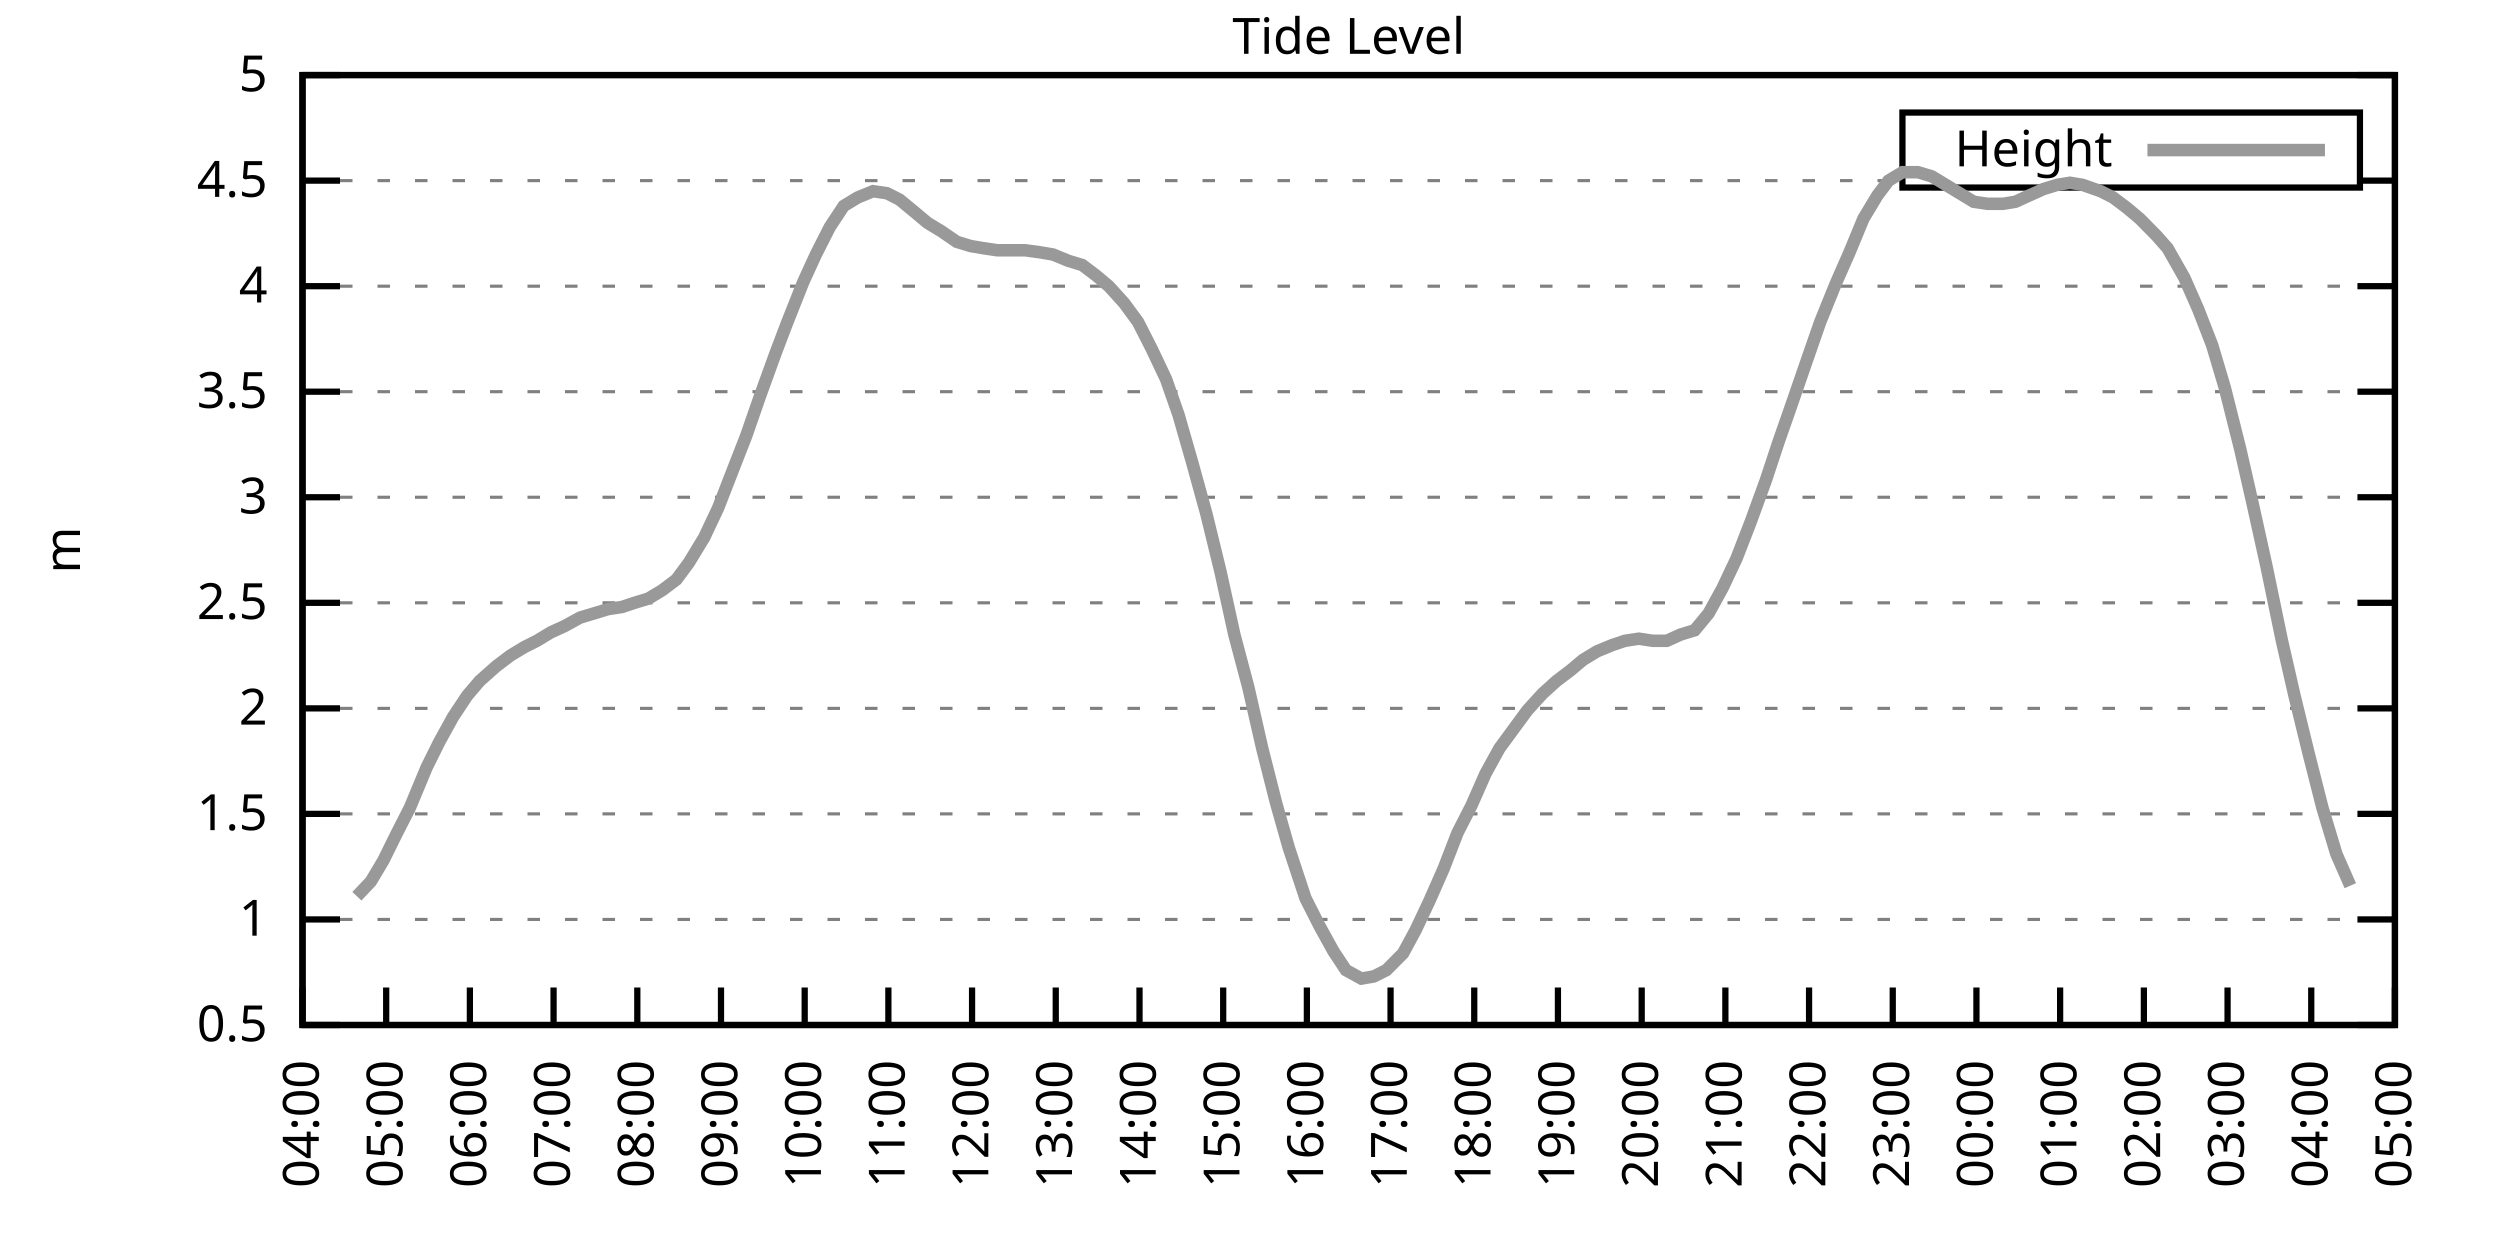
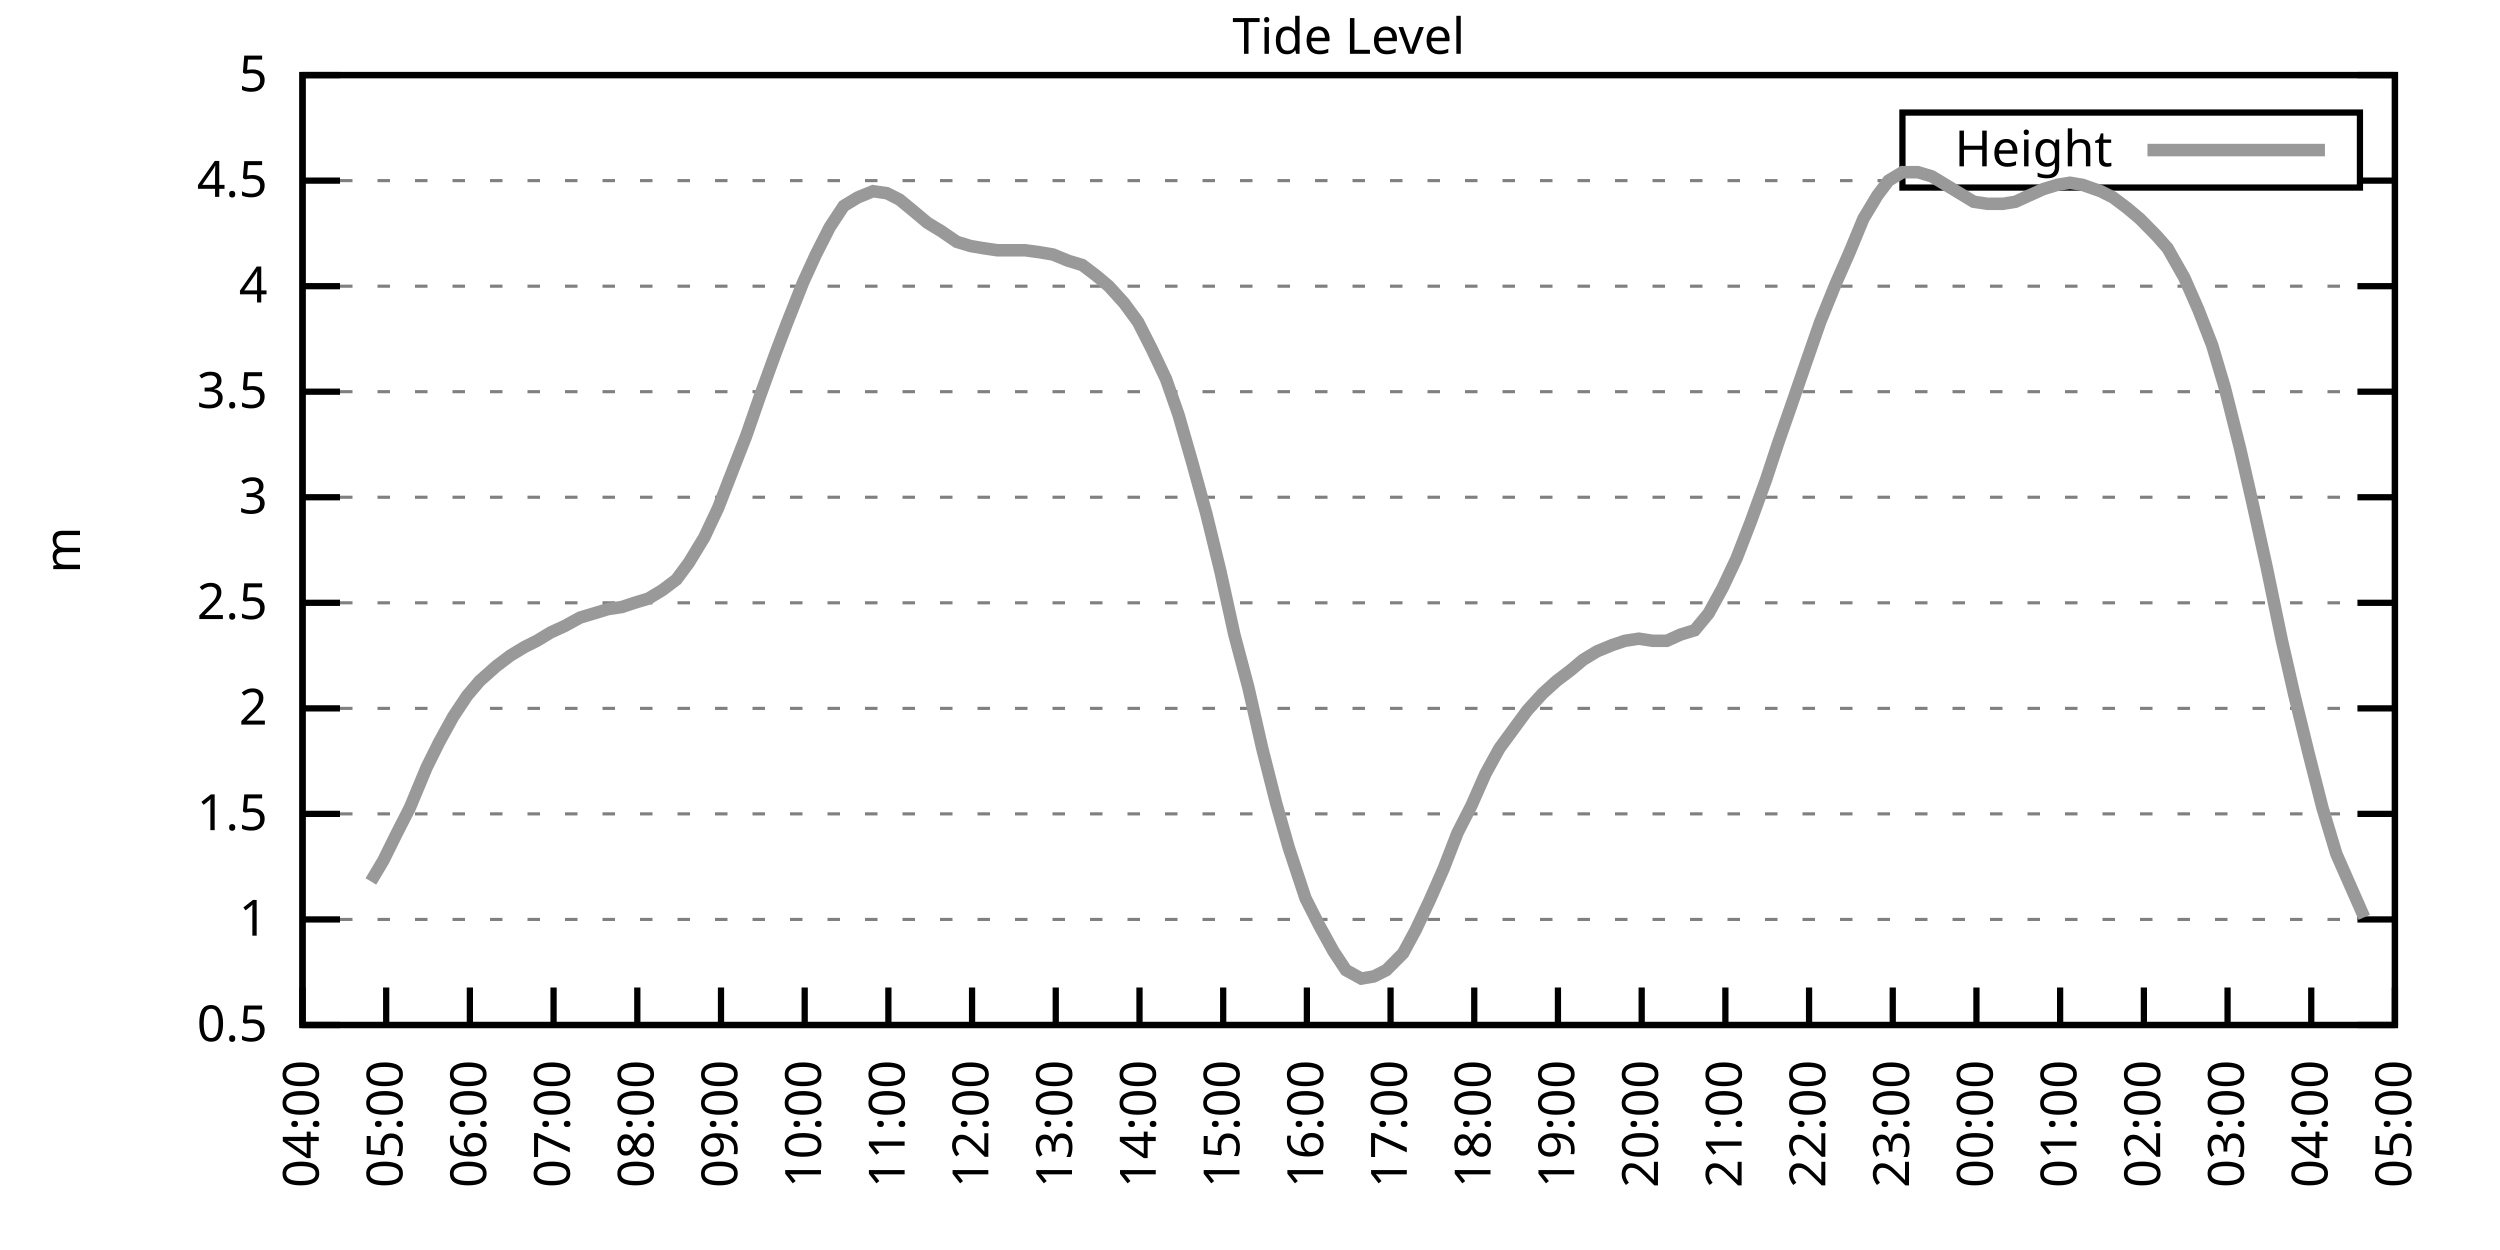
<svg xmlns="http://www.w3.org/2000/svg" xmlns:xlink="http://www.w3.org/1999/xlink" width="400" height="200" viewBox="0 0 400 200">
  <g id="gnuplot_canvas">
    <rect x="0" y="0" width="400" height="200" fill="none" />
    <defs>
      <circle id="gpDot" r="0.5" stroke-width="0.5" stroke="currentColor" />
      <path id="gpPt0" stroke-width="0.333" stroke="currentColor" d="M-1,0 h2 M0,-1 v2" />
      <path id="gpPt1" stroke-width="0.333" stroke="currentColor" d="M-1,-1 L1,1 M1,-1 L-1,1" />
      <path id="gpPt2" stroke-width="0.333" stroke="currentColor" d="M-1,0 L1,0 M0,-1 L0,1 M-1,-1 L1,1 M-1,1 L1,-1" />
      <rect id="gpPt3" stroke-width="0.333" stroke="currentColor" x="-1" y="-1" width="2" height="2" />
      <rect id="gpPt4" stroke-width="0.333" stroke="currentColor" fill="currentColor" x="-1" y="-1" width="2" height="2" />
      <circle id="gpPt5" stroke-width="0.333" stroke="currentColor" cx="0" cy="0" r="1" />
      <use xlink:href="#gpPt5" id="gpPt6" fill="currentColor" stroke="none" />
      <path id="gpPt7" stroke-width="0.333" stroke="currentColor" d="M0,-1.33 L-1.33,0.67 L1.33,0.67 z" />
      <use xlink:href="#gpPt7" id="gpPt8" fill="currentColor" stroke="none" />
      <use xlink:href="#gpPt7" id="gpPt9" stroke="currentColor" transform="rotate(180)" />
      <use xlink:href="#gpPt9" id="gpPt10" fill="currentColor" stroke="none" />
      <use xlink:href="#gpPt3" id="gpPt11" stroke="currentColor" transform="rotate(45)" />
      <use xlink:href="#gpPt11" id="gpPt12" fill="currentColor" stroke="none" />
      <path id="gpPt13" stroke-width="0.333" stroke="currentColor" d="M0,1.330 L1.265,0.411 L0.782,-1.067 L-0.782,-1.076 L-1.265,0.411 z" />
      <use xlink:href="#gpPt13" id="gpPt14" fill="currentColor" stroke="none" />
      <filter id="textbox" filterUnits="objectBoundingBox" x="0" y="0" height="1" width="1">
        <feFlood flood-color="white" flood-opacity="1" result="bgnd" />
        <feComposite in="SourceGraphic" in2="bgnd" operator="atop" />
      </filter>
      <filter id="greybox" filterUnits="objectBoundingBox" x="0" y="0" height="1" width="1">
        <feFlood flood-color="lightgrey" flood-opacity="1" result="grey" />
        <feComposite in="SourceGraphic" in2="grey" operator="atop" />
      </filter>
    </defs>
    <g fill="none" color="white" stroke="currentColor" stroke-width="1.00" stroke-linecap="butt" stroke-linejoin="miter">
</g>
    <g fill="none" color="black" stroke="currentColor" stroke-width="1.00" stroke-linecap="butt" stroke-linejoin="miter">
      <g stroke="none" shape-rendering="crispEdges">
        <polygon fill="rgb(255, 255, 255)" points="48.40,164.00 383.18,164.00 383.18,12.02 48.40,12.02 " />
      </g>
    </g>
    <g fill="none" color="black" stroke="currentColor" stroke-width="1.00" stroke-linecap="butt" stroke-linejoin="miter">
</g>
    <g fill="none" color="black" stroke="black" stroke-width="0.50" stroke-linecap="butt" stroke-linejoin="miter">
</g>
    <g fill="none" color="gray" stroke="currentColor" stroke-width="0.50" stroke-linecap="butt" stroke-linejoin="miter">
      <path stroke="gray" stroke-dasharray="2,4" class="gridline" d="M48.40,164.00 L383.19,164.00  " />
    </g>
    <g fill="none" color="gray" stroke="gray" stroke-width="1.00" stroke-linecap="butt" stroke-linejoin="miter">
</g>
    <g fill="none" color="black" stroke="currentColor" stroke-width="1.00" stroke-linecap="butt" stroke-linejoin="miter">
      <path stroke="black" d="M48.40,164.00 L54.40,164.00 M383.19,164.00 L377.19,164.00  " />
      <g transform="translate(42.80,166.60)" stroke="none" fill="black" font-family="Sans" font-size="8.00" text-anchor="end">
        <text>
          <tspan font-family="Sans"> 0.5</tspan>
        </text>
      </g>
    </g>
    <g fill="none" color="black" stroke="currentColor" stroke-width="1.00" stroke-linecap="butt" stroke-linejoin="miter">
</g>
    <g fill="none" color="black" stroke="black" stroke-width="0.50" stroke-linecap="butt" stroke-linejoin="miter">
</g>
    <g fill="none" color="gray" stroke="currentColor" stroke-width="0.50" stroke-linecap="butt" stroke-linejoin="miter">
      <path stroke="gray" stroke-dasharray="2,4" class="gridline" d="M48.40,147.11 L383.19,147.11  " />
    </g>
    <g fill="none" color="gray" stroke="gray" stroke-width="1.00" stroke-linecap="butt" stroke-linejoin="miter">
</g>
    <g fill="none" color="black" stroke="currentColor" stroke-width="1.00" stroke-linecap="butt" stroke-linejoin="miter">
      <path stroke="black" d="M48.40,147.11 L54.40,147.11 M383.19,147.11 L377.19,147.11  " />
      <g transform="translate(42.80,149.71)" stroke="none" fill="black" font-family="Sans" font-size="8.00" text-anchor="end">
        <text>
          <tspan font-family="Sans"> 1</tspan>
        </text>
      </g>
    </g>
    <g fill="none" color="black" stroke="currentColor" stroke-width="1.00" stroke-linecap="butt" stroke-linejoin="miter">
</g>
    <g fill="none" color="black" stroke="black" stroke-width="0.50" stroke-linecap="butt" stroke-linejoin="miter">
</g>
    <g fill="none" color="gray" stroke="currentColor" stroke-width="0.50" stroke-linecap="butt" stroke-linejoin="miter">
      <path stroke="gray" stroke-dasharray="2,4" class="gridline" d="M48.40,130.22 L383.19,130.22  " />
    </g>
    <g fill="none" color="gray" stroke="gray" stroke-width="1.00" stroke-linecap="butt" stroke-linejoin="miter">
</g>
    <g fill="none" color="black" stroke="currentColor" stroke-width="1.00" stroke-linecap="butt" stroke-linejoin="miter">
      <path stroke="black" d="M48.40,130.22 L54.40,130.22 M383.19,130.22 L377.19,130.22  " />
      <g transform="translate(42.80,132.82)" stroke="none" fill="black" font-family="Sans" font-size="8.00" text-anchor="end">
        <text>
          <tspan font-family="Sans"> 1.5</tspan>
        </text>
      </g>
    </g>
    <g fill="none" color="black" stroke="currentColor" stroke-width="1.00" stroke-linecap="butt" stroke-linejoin="miter">
</g>
    <g fill="none" color="black" stroke="black" stroke-width="0.50" stroke-linecap="butt" stroke-linejoin="miter">
</g>
    <g fill="none" color="gray" stroke="currentColor" stroke-width="0.50" stroke-linecap="butt" stroke-linejoin="miter">
      <path stroke="gray" stroke-dasharray="2,4" class="gridline" d="M48.40,113.34 L383.19,113.34  " />
    </g>
    <g fill="none" color="gray" stroke="gray" stroke-width="1.00" stroke-linecap="butt" stroke-linejoin="miter">
</g>
    <g fill="none" color="black" stroke="currentColor" stroke-width="1.00" stroke-linecap="butt" stroke-linejoin="miter">
      <path stroke="black" d="M48.40,113.34 L54.40,113.34 M383.19,113.34 L377.19,113.34  " />
      <g transform="translate(42.80,115.94)" stroke="none" fill="black" font-family="Sans" font-size="8.00" text-anchor="end">
        <text>
          <tspan font-family="Sans"> 2</tspan>
        </text>
      </g>
    </g>
    <g fill="none" color="black" stroke="currentColor" stroke-width="1.00" stroke-linecap="butt" stroke-linejoin="miter">
</g>
    <g fill="none" color="black" stroke="black" stroke-width="0.50" stroke-linecap="butt" stroke-linejoin="miter">
</g>
    <g fill="none" color="gray" stroke="currentColor" stroke-width="0.50" stroke-linecap="butt" stroke-linejoin="miter">
      <path stroke="gray" stroke-dasharray="2,4" class="gridline" d="M48.40,96.45 L383.19,96.45  " />
    </g>
    <g fill="none" color="gray" stroke="gray" stroke-width="1.00" stroke-linecap="butt" stroke-linejoin="miter">
</g>
    <g fill="none" color="black" stroke="currentColor" stroke-width="1.00" stroke-linecap="butt" stroke-linejoin="miter">
      <path stroke="black" d="M48.40,96.45 L54.40,96.45 M383.19,96.45 L377.19,96.45  " />
      <g transform="translate(42.80,99.05)" stroke="none" fill="black" font-family="Sans" font-size="8.00" text-anchor="end">
        <text>
          <tspan font-family="Sans"> 2.5</tspan>
        </text>
      </g>
    </g>
    <g fill="none" color="black" stroke="currentColor" stroke-width="1.00" stroke-linecap="butt" stroke-linejoin="miter">
</g>
    <g fill="none" color="black" stroke="black" stroke-width="0.50" stroke-linecap="butt" stroke-linejoin="miter">
</g>
    <g fill="none" color="gray" stroke="currentColor" stroke-width="0.50" stroke-linecap="butt" stroke-linejoin="miter">
      <path stroke="gray" stroke-dasharray="2,4" class="gridline" d="M48.40,79.56 L383.19,79.56  " />
    </g>
    <g fill="none" color="gray" stroke="gray" stroke-width="1.00" stroke-linecap="butt" stroke-linejoin="miter">
</g>
    <g fill="none" color="black" stroke="currentColor" stroke-width="1.00" stroke-linecap="butt" stroke-linejoin="miter">
      <path stroke="black" d="M48.40,79.56 L54.40,79.56 M383.19,79.56 L377.19,79.56  " />
      <g transform="translate(42.80,82.16)" stroke="none" fill="black" font-family="Sans" font-size="8.00" text-anchor="end">
        <text>
          <tspan font-family="Sans"> 3</tspan>
        </text>
      </g>
    </g>
    <g fill="none" color="black" stroke="currentColor" stroke-width="1.00" stroke-linecap="butt" stroke-linejoin="miter">
</g>
    <g fill="none" color="black" stroke="black" stroke-width="0.50" stroke-linecap="butt" stroke-linejoin="miter">
</g>
    <g fill="none" color="gray" stroke="currentColor" stroke-width="0.50" stroke-linecap="butt" stroke-linejoin="miter">
      <path stroke="gray" stroke-dasharray="2,4" class="gridline" d="M48.40,62.67 L383.19,62.67  " />
    </g>
    <g fill="none" color="gray" stroke="gray" stroke-width="1.00" stroke-linecap="butt" stroke-linejoin="miter">
</g>
    <g fill="none" color="black" stroke="currentColor" stroke-width="1.00" stroke-linecap="butt" stroke-linejoin="miter">
      <path stroke="black" d="M48.40,62.67 L54.40,62.67 M383.19,62.67 L377.19,62.67  " />
      <g transform="translate(42.80,65.27)" stroke="none" fill="black" font-family="Sans" font-size="8.00" text-anchor="end">
        <text>
          <tspan font-family="Sans"> 3.5</tspan>
        </text>
      </g>
    </g>
    <g fill="none" color="black" stroke="currentColor" stroke-width="1.00" stroke-linecap="butt" stroke-linejoin="miter">
</g>
    <g fill="none" color="black" stroke="black" stroke-width="0.50" stroke-linecap="butt" stroke-linejoin="miter">
</g>
    <g fill="none" color="gray" stroke="currentColor" stroke-width="0.50" stroke-linecap="butt" stroke-linejoin="miter">
      <path stroke="gray" stroke-dasharray="2,4" class="gridline" d="M48.40,45.79 L383.19,45.79  " />
    </g>
    <g fill="none" color="gray" stroke="gray" stroke-width="1.00" stroke-linecap="butt" stroke-linejoin="miter">
</g>
    <g fill="none" color="black" stroke="currentColor" stroke-width="1.00" stroke-linecap="butt" stroke-linejoin="miter">
      <path stroke="black" d="M48.40,45.79 L54.40,45.79 M383.19,45.79 L377.19,45.79  " />
      <g transform="translate(42.80,48.39)" stroke="none" fill="black" font-family="Sans" font-size="8.00" text-anchor="end">
        <text>
          <tspan font-family="Sans"> 4</tspan>
        </text>
      </g>
    </g>
    <g fill="none" color="black" stroke="currentColor" stroke-width="1.00" stroke-linecap="butt" stroke-linejoin="miter">
</g>
    <g fill="none" color="black" stroke="black" stroke-width="0.50" stroke-linecap="butt" stroke-linejoin="miter">
</g>
    <g fill="none" color="gray" stroke="currentColor" stroke-width="0.50" stroke-linecap="butt" stroke-linejoin="miter">
      <path stroke="gray" stroke-dasharray="2,4" class="gridline" d="M48.40,28.90 L304.39,28.90 M377.59,28.90 L383.19,28.90  " />
    </g>
    <g fill="none" color="gray" stroke="gray" stroke-width="1.00" stroke-linecap="butt" stroke-linejoin="miter">
</g>
    <g fill="none" color="black" stroke="currentColor" stroke-width="1.00" stroke-linecap="butt" stroke-linejoin="miter">
      <path stroke="black" d="M48.40,28.90 L54.40,28.90 M383.19,28.90 L377.19,28.90  " />
      <g transform="translate(42.80,31.50)" stroke="none" fill="black" font-family="Sans" font-size="8.00" text-anchor="end">
        <text>
          <tspan font-family="Sans"> 4.5</tspan>
        </text>
      </g>
    </g>
    <g fill="none" color="black" stroke="currentColor" stroke-width="1.00" stroke-linecap="butt" stroke-linejoin="miter">
</g>
    <g fill="none" color="black" stroke="black" stroke-width="0.50" stroke-linecap="butt" stroke-linejoin="miter">
</g>
    <g fill="none" color="gray" stroke="currentColor" stroke-width="0.50" stroke-linecap="butt" stroke-linejoin="miter">
      <path stroke="gray" stroke-dasharray="2,4" class="gridline" d="M48.40,12.01 L383.19,12.01  " />
    </g>
    <g fill="none" color="gray" stroke="gray" stroke-width="1.00" stroke-linecap="butt" stroke-linejoin="miter">
</g>
    <g fill="none" color="black" stroke="currentColor" stroke-width="1.00" stroke-linecap="butt" stroke-linejoin="miter">
      <path stroke="black" d="M48.40,12.01 L54.40,12.01 M383.19,12.01 L377.19,12.01  " />
      <g transform="translate(42.80,14.61)" stroke="none" fill="black" font-family="Sans" font-size="8.00" text-anchor="end">
        <text>
          <tspan font-family="Sans"> 5</tspan>
        </text>
      </g>
    </g>
    <g fill="none" color="black" stroke="currentColor" stroke-width="1.00" stroke-linecap="butt" stroke-linejoin="miter">
      <path stroke="black" d="M48.40,164.00 L48.40,158.00  " />
      <g transform="translate(51.00,169.60) rotate(270.00)" stroke="none" fill="black" font-family="Sans" font-size="8.00" text-anchor="end">
        <text>
          <tspan font-family="Sans">04:00</tspan>
        </text>
      </g>
    </g>
    <g fill="none" color="black" stroke="currentColor" stroke-width="1.00" stroke-linecap="butt" stroke-linejoin="miter">
      <path stroke="black" d="M61.79,164.00 L61.79,158.00  " />
      <g transform="translate(64.39,169.60) rotate(270.00)" stroke="none" fill="black" font-family="Sans" font-size="8.00" text-anchor="end">
        <text>
          <tspan font-family="Sans">05:00</tspan>
        </text>
      </g>
    </g>
    <g fill="none" color="black" stroke="currentColor" stroke-width="1.00" stroke-linecap="butt" stroke-linejoin="miter">
      <path stroke="black" d="M75.18,164.00 L75.18,158.00  " />
      <g transform="translate(77.78,169.60) rotate(270.00)" stroke="none" fill="black" font-family="Sans" font-size="8.00" text-anchor="end">
        <text>
          <tspan font-family="Sans">06:00</tspan>
        </text>
      </g>
    </g>
    <g fill="none" color="black" stroke="currentColor" stroke-width="1.00" stroke-linecap="butt" stroke-linejoin="miter">
      <path stroke="black" d="M88.57,164.00 L88.57,158.00  " />
      <g transform="translate(91.17,169.60) rotate(270.00)" stroke="none" fill="black" font-family="Sans" font-size="8.00" text-anchor="end">
        <text>
          <tspan font-family="Sans">07:00</tspan>
        </text>
      </g>
    </g>
    <g fill="none" color="black" stroke="currentColor" stroke-width="1.00" stroke-linecap="butt" stroke-linejoin="miter">
      <path stroke="black" d="M101.97,164.00 L101.97,158.00  " />
      <g transform="translate(104.57,169.60) rotate(270.00)" stroke="none" fill="black" font-family="Sans" font-size="8.00" text-anchor="end">
        <text>
          <tspan font-family="Sans">08:00</tspan>
        </text>
      </g>
    </g>
    <g fill="none" color="black" stroke="currentColor" stroke-width="1.00" stroke-linecap="butt" stroke-linejoin="miter">
      <path stroke="black" d="M115.36,164.00 L115.36,158.00  " />
      <g transform="translate(117.96,169.60) rotate(270.00)" stroke="none" fill="black" font-family="Sans" font-size="8.00" text-anchor="end">
        <text>
          <tspan font-family="Sans">09:00</tspan>
        </text>
      </g>
    </g>
    <g fill="none" color="black" stroke="currentColor" stroke-width="1.00" stroke-linecap="butt" stroke-linejoin="miter">
      <path stroke="black" d="M128.75,164.00 L128.75,158.00  " />
      <g transform="translate(131.35,169.60) rotate(270.00)" stroke="none" fill="black" font-family="Sans" font-size="8.00" text-anchor="end">
        <text>
          <tspan font-family="Sans">10:00</tspan>
        </text>
      </g>
    </g>
    <g fill="none" color="black" stroke="currentColor" stroke-width="1.00" stroke-linecap="butt" stroke-linejoin="miter">
      <path stroke="black" d="M142.14,164.00 L142.14,158.00  " />
      <g transform="translate(144.74,169.60) rotate(270.00)" stroke="none" fill="black" font-family="Sans" font-size="8.00" text-anchor="end">
        <text>
          <tspan font-family="Sans">11:00</tspan>
        </text>
      </g>
    </g>
    <g fill="none" color="black" stroke="currentColor" stroke-width="1.00" stroke-linecap="butt" stroke-linejoin="miter">
      <path stroke="black" d="M155.53,164.00 L155.53,158.00  " />
      <g transform="translate(158.13,169.60) rotate(270.00)" stroke="none" fill="black" font-family="Sans" font-size="8.00" text-anchor="end">
        <text>
          <tspan font-family="Sans">12:00</tspan>
        </text>
      </g>
    </g>
    <g fill="none" color="black" stroke="currentColor" stroke-width="1.00" stroke-linecap="butt" stroke-linejoin="miter">
      <path stroke="black" d="M168.92,164.00 L168.92,158.00  " />
      <g transform="translate(171.52,169.60) rotate(270.00)" stroke="none" fill="black" font-family="Sans" font-size="8.00" text-anchor="end">
        <text>
          <tspan font-family="Sans">13:00</tspan>
        </text>
      </g>
    </g>
    <g fill="none" color="black" stroke="currentColor" stroke-width="1.00" stroke-linecap="butt" stroke-linejoin="miter">
      <path stroke="black" d="M182.32,164.00 L182.32,158.00  " />
      <g transform="translate(184.92,169.60) rotate(270.00)" stroke="none" fill="black" font-family="Sans" font-size="8.00" text-anchor="end">
        <text>
          <tspan font-family="Sans">14:00</tspan>
        </text>
      </g>
    </g>
    <g fill="none" color="black" stroke="currentColor" stroke-width="1.00" stroke-linecap="butt" stroke-linejoin="miter">
      <path stroke="black" d="M195.71,164.00 L195.71,158.00  " />
      <g transform="translate(198.31,169.60) rotate(270.00)" stroke="none" fill="black" font-family="Sans" font-size="8.00" text-anchor="end">
        <text>
          <tspan font-family="Sans">15:00</tspan>
        </text>
      </g>
    </g>
    <g fill="none" color="black" stroke="currentColor" stroke-width="1.00" stroke-linecap="butt" stroke-linejoin="miter">
      <path stroke="black" d="M209.10,164.00 L209.10,158.00  " />
      <g transform="translate(211.70,169.60) rotate(270.00)" stroke="none" fill="black" font-family="Sans" font-size="8.00" text-anchor="end">
        <text>
          <tspan font-family="Sans">16:00</tspan>
        </text>
      </g>
    </g>
    <g fill="none" color="black" stroke="currentColor" stroke-width="1.00" stroke-linecap="butt" stroke-linejoin="miter">
      <path stroke="black" d="M222.49,164.00 L222.49,158.00  " />
      <g transform="translate(225.09,169.60) rotate(270.00)" stroke="none" fill="black" font-family="Sans" font-size="8.00" text-anchor="end">
        <text>
          <tspan font-family="Sans">17:00</tspan>
        </text>
      </g>
    </g>
    <g fill="none" color="black" stroke="currentColor" stroke-width="1.00" stroke-linecap="butt" stroke-linejoin="miter">
      <path stroke="black" d="M235.88,164.00 L235.88,158.00  " />
      <g transform="translate(238.48,169.60) rotate(270.00)" stroke="none" fill="black" font-family="Sans" font-size="8.00" text-anchor="end">
        <text>
          <tspan font-family="Sans">18:00</tspan>
        </text>
      </g>
    </g>
    <g fill="none" color="black" stroke="currentColor" stroke-width="1.00" stroke-linecap="butt" stroke-linejoin="miter">
      <path stroke="black" d="M249.27,164.00 L249.27,158.00  " />
      <g transform="translate(251.87,169.60) rotate(270.00)" stroke="none" fill="black" font-family="Sans" font-size="8.00" text-anchor="end">
        <text>
          <tspan font-family="Sans">19:00</tspan>
        </text>
      </g>
    </g>
    <g fill="none" color="black" stroke="currentColor" stroke-width="1.00" stroke-linecap="butt" stroke-linejoin="miter">
      <path stroke="black" d="M262.67,164.00 L262.67,158.00  " />
      <g transform="translate(265.27,169.60) rotate(270.00)" stroke="none" fill="black" font-family="Sans" font-size="8.00" text-anchor="end">
        <text>
          <tspan font-family="Sans">20:00</tspan>
        </text>
      </g>
    </g>
    <g fill="none" color="black" stroke="currentColor" stroke-width="1.00" stroke-linecap="butt" stroke-linejoin="miter">
      <path stroke="black" d="M276.06,164.00 L276.06,158.00  " />
      <g transform="translate(278.66,169.60) rotate(270.00)" stroke="none" fill="black" font-family="Sans" font-size="8.00" text-anchor="end">
        <text>
          <tspan font-family="Sans">21:00</tspan>
        </text>
      </g>
    </g>
    <g fill="none" color="black" stroke="currentColor" stroke-width="1.00" stroke-linecap="butt" stroke-linejoin="miter">
      <path stroke="black" d="M289.45,164.00 L289.45,158.00  " />
      <g transform="translate(292.05,169.60) rotate(270.00)" stroke="none" fill="black" font-family="Sans" font-size="8.00" text-anchor="end">
        <text>
          <tspan font-family="Sans">22:00</tspan>
        </text>
      </g>
    </g>
    <g fill="none" color="black" stroke="currentColor" stroke-width="1.00" stroke-linecap="butt" stroke-linejoin="miter">
      <path stroke="black" d="M302.84,164.00 L302.84,158.00  " />
      <g transform="translate(305.44,169.60) rotate(270.00)" stroke="none" fill="black" font-family="Sans" font-size="8.00" text-anchor="end">
        <text>
          <tspan font-family="Sans">23:00</tspan>
        </text>
      </g>
    </g>
    <g fill="none" color="black" stroke="currentColor" stroke-width="1.00" stroke-linecap="butt" stroke-linejoin="miter">
      <path stroke="black" d="M316.23,164.00 L316.23,158.00  " />
      <g transform="translate(318.83,169.60) rotate(270.00)" stroke="none" fill="black" font-family="Sans" font-size="8.00" text-anchor="end">
        <text>
          <tspan font-family="Sans">00:00</tspan>
        </text>
      </g>
    </g>
    <g fill="none" color="black" stroke="currentColor" stroke-width="1.00" stroke-linecap="butt" stroke-linejoin="miter">
      <path stroke="black" d="M329.62,164.00 L329.62,158.00  " />
      <g transform="translate(332.22,169.60) rotate(270.00)" stroke="none" fill="black" font-family="Sans" font-size="8.00" text-anchor="end">
        <text>
          <tspan font-family="Sans">01:00</tspan>
        </text>
      </g>
    </g>
    <g fill="none" color="black" stroke="currentColor" stroke-width="1.00" stroke-linecap="butt" stroke-linejoin="miter">
      <path stroke="black" d="M343.02,164.00 L343.02,158.00  " />
      <g transform="translate(345.62,169.60) rotate(270.00)" stroke="none" fill="black" font-family="Sans" font-size="8.00" text-anchor="end">
        <text>
          <tspan font-family="Sans">02:00</tspan>
        </text>
      </g>
    </g>
    <g fill="none" color="black" stroke="currentColor" stroke-width="1.00" stroke-linecap="butt" stroke-linejoin="miter">
      <path stroke="black" d="M356.41,164.00 L356.41,158.00  " />
      <g transform="translate(359.01,169.60) rotate(270.00)" stroke="none" fill="black" font-family="Sans" font-size="8.00" text-anchor="end">
        <text>
          <tspan font-family="Sans">03:00</tspan>
        </text>
      </g>
    </g>
    <g fill="none" color="black" stroke="currentColor" stroke-width="1.00" stroke-linecap="butt" stroke-linejoin="miter">
      <path stroke="black" d="M369.80,164.00 L369.80,158.00  " />
      <g transform="translate(372.40,169.60) rotate(270.00)" stroke="none" fill="black" font-family="Sans" font-size="8.00" text-anchor="end">
        <text>
          <tspan font-family="Sans">04:00</tspan>
        </text>
      </g>
    </g>
    <g fill="none" color="black" stroke="currentColor" stroke-width="1.00" stroke-linecap="butt" stroke-linejoin="miter">
      <path stroke="black" d="M383.19,164.00 L383.19,158.00  " />
      <g transform="translate(385.79,169.60) rotate(270.00)" stroke="none" fill="black" font-family="Sans" font-size="8.00" text-anchor="end">
        <text>
          <tspan font-family="Sans">05:00</tspan>
        </text>
      </g>
    </g>
    <g fill="none" color="black" stroke="currentColor" stroke-width="1.00" stroke-linecap="butt" stroke-linejoin="miter">
</g>
    <g fill="none" color="black" stroke="currentColor" stroke-width="1.00" stroke-linecap="butt" stroke-linejoin="miter">
      <path stroke="black" d="M48.40,12.01 L48.40,164.00 L383.19,164.00 L383.19,12.01 L48.40,12.01 Z  " />
    </g>
    <g fill="none" color="black" stroke="currentColor" stroke-width="1.00" stroke-linecap="butt" stroke-linejoin="miter">
</g>
    <g fill="none" color="black" stroke="currentColor" stroke-width="1.00" stroke-linecap="butt" stroke-linejoin="miter">
      <path stroke="black" d="M304.39,30.01 L304.39,18.01 L377.59,18.01 L377.59,30.01 L304.39,30.01 Z  " />
    </g>
    <g id="Tide_level_plot_1">
      <g fill="none" color="white" stroke="black" stroke-width="2.00" stroke-linecap="butt" stroke-linejoin="miter">
</g>
      <g fill="none" color="black" stroke="currentColor" stroke-width="2.00" stroke-linecap="butt" stroke-linejoin="miter">
        <g transform="translate(337.99,26.61)" stroke="none" fill="black" font-family="Sans" font-size="8.00" text-anchor="end">
          <text>
            <tspan font-family="Sans">Height</tspan>
          </text>
        </g>
      </g>
      <g fill="none" color="black" stroke="currentColor" stroke-width="2.00" stroke-linecap="butt" stroke-linejoin="miter">
-         <path stroke="rgb(153, 153, 153)" d="M343.59,24.01 L371.99,24.01 M57.10,143.40 L59.34,141.03 L61.35,137.66 L63.35,133.60 L65.59,129.21 L68.26,122.79   L70.27,118.74 L72.50,114.69 L74.74,111.31 L76.75,108.95 L79.42,106.58 L81.66,104.89 L83.89,103.54 L85.90,102.53   L88.13,101.18 L90.36,100.16 L92.82,98.81 L95.05,98.14 L97.28,97.46 L99.51,97.12 L101.52,96.45 L103.75,95.77   L105.98,94.42 L108.22,92.73 L110.22,90.03 L112.68,85.98 L114.91,81.25 L117.14,75.51 L119.38,69.77 L121.61,63.35   L124.06,56.59 L125.85,51.87 L128.53,45.11 L130.54,40.72 L132.77,36.33 L135.00,32.95 L137.23,31.60 L139.69,30.59   L141.92,30.92 L143.93,31.94 L146.38,33.96 L148.39,35.65 L150.62,37.00 L153.08,38.69 L155.31,39.37 L157.32,39.71   L159.55,40.04 L162.01,40.04 L164.01,40.04 L166.47,40.38 L168.48,40.72 L170.93,41.73 L173.17,42.41 L175.40,44.10   L177.41,45.79 L179.86,48.49 L182.09,51.53 L184.32,55.92 L186.56,60.65 L188.57,66.39 L190.80,74.16 L193.03,82.26   L195.26,91.38 L197.49,101.52 L199.73,109.96 L201.96,119.75 L204.19,128.54 L206.20,135.63 L208.88,143.73 L211.11,148.13   L213.34,152.18 L215.35,155.22 L217.80,156.57 L219.81,156.23 L221.82,155.22 L224.50,152.52 L226.51,148.80 L228.74,144.07   L230.97,139.01 L233.20,133.26 L235.44,128.87 L237.67,123.81 L239.90,119.75 L242.13,116.71 L244.36,113.67 L246.82,110.97   L249.05,108.95 L251.28,107.26 L253.29,105.57 L255.52,104.22 L257.98,103.20 L259.99,102.53 L262.22,102.19 L264.45,102.53   L266.68,102.53 L268.92,101.52 L271.15,100.84 L273.38,98.14 L275.61,94.08 L277.84,89.36 L280.07,83.61 L282.53,76.86   L284.54,70.78 L286.55,65.04 L289.00,57.94 L291.23,51.53 L293.69,45.45 L295.92,40.38 L298.15,34.98 L300.39,31.26   L302.17,28.90 L304.40,27.55 L306.86,27.55 L309.09,28.22 L311.32,29.57 L313.55,30.92 L315.79,32.28 L318.02,32.61   L320.47,32.61 L322.48,32.28 L324.71,31.26 L326.95,30.25 L329.18,29.57 L331.19,29.24 L333.19,29.57 L336.10,30.59   L338.10,31.60 L340.34,33.29 L342.35,34.98 L345.02,37.68 L346.81,39.71 L349.49,44.43 L351.72,49.50 L353.95,55.24   L355.96,62.00 L358.42,71.79 L360.42,80.57 L362.66,90.71 L365.11,102.53 L367.12,111.31 L369.35,120.43 L371.58,129.21   L373.82,136.64 L376.05,141.71  " />
+         <path stroke="rgb(153, 153, 153)" d="M343.59,24.01 L371.99,24.01 M59.34,141.03 L61.35,137.66 L63.35,133.60 L65.59,129.21 L68.26,122.79 L70.27,118.74   L72.50,114.69 L74.74,111.31 L76.75,108.95 L79.42,106.58 L81.66,104.89 L83.89,103.54 L85.90,102.53 L88.13,101.18   L90.36,100.16 L92.82,98.81 L95.05,98.14 L97.28,97.46 L99.51,97.12 L101.52,96.45 L103.75,95.77 L105.98,94.42   L108.22,92.73 L110.22,90.03 L112.68,85.98 L114.91,81.25 L117.14,75.51 L119.38,69.77 L121.61,63.35 L124.06,56.59   L125.85,51.87 L128.53,45.11 L130.54,40.72 L132.77,36.33 L135.00,32.95 L137.23,31.60 L139.69,30.59 L141.92,30.92   L143.93,31.94 L146.38,33.96 L148.39,35.65 L150.62,37.00 L153.08,38.69 L155.31,39.37 L157.32,39.71 L159.55,40.04   L162.01,40.04 L164.01,40.04 L166.47,40.38 L168.48,40.72 L170.93,41.73 L173.17,42.41 L175.40,44.10 L177.41,45.79   L179.86,48.49 L182.09,51.53 L184.32,55.92 L186.56,60.65 L188.57,66.39 L190.80,74.16 L193.03,82.26 L195.26,91.38   L197.49,101.52 L199.73,109.96 L201.96,119.75 L204.19,128.54 L206.20,135.63 L208.88,143.73 L211.11,148.13 L213.34,152.18   L215.35,155.22 L217.80,156.57 L219.81,156.23 L221.82,155.22 L224.50,152.52 L226.51,148.80 L228.74,144.07 L230.97,139.01   L233.20,133.26 L235.44,128.87 L237.67,123.81 L239.90,119.75 L242.13,116.71 L244.36,113.67 L246.82,110.97 L249.05,108.95   L251.28,107.26 L253.29,105.57 L255.52,104.22 L257.98,103.20 L259.99,102.53 L262.22,102.19 L264.45,102.53 L266.68,102.53   L268.92,101.52 L271.15,100.84 L273.38,98.14 L275.61,94.08 L277.84,89.36 L280.07,83.61 L282.53,76.86 L284.54,70.78   L286.55,65.04 L289.00,57.94 L291.23,51.53 L293.69,45.45 L295.92,40.38 L298.15,34.98 L300.39,31.26 L302.17,28.90   L304.40,27.55 L306.86,27.55 L309.09,28.22 L311.32,29.57 L313.55,30.92 L315.79,32.28 L318.02,32.61 L320.47,32.61   L322.48,32.28 L324.71,31.26 L326.95,30.25 L329.18,29.57 L331.19,29.24 L333.19,29.57 L336.10,30.59 L338.10,31.60   L340.34,33.29 L342.35,34.98 L345.02,37.68 L346.81,39.71 L349.49,44.43 L351.72,49.50 L353.95,55.24 L355.96,62.00   L358.42,71.79 L360.42,80.57 L362.66,90.71 L365.11,102.53 L367.12,111.31 L369.35,120.43 L371.58,129.21 L373.82,136.64   L376.05,141.71 L378.28,146.77  " />
      </g>
    </g>
    <g fill="none" color="black" stroke="currentColor" stroke-width="2.00" stroke-linecap="butt" stroke-linejoin="miter">
</g>
    <g fill="none" color="black" stroke="black" stroke-width="1.00" stroke-linecap="butt" stroke-linejoin="miter">
</g>
    <g fill="none" color="black" stroke="currentColor" stroke-width="1.00" stroke-linecap="butt" stroke-linejoin="miter">
      <path stroke="black" d="M48.40,12.01 L48.40,164.00 L383.19,164.00 L383.19,12.01 L48.40,12.01 Z  " />
      <g transform="translate(12.80,88.01) rotate(270.00)" stroke="none" fill="black" font-family="Sans" font-size="8.00" text-anchor="middle">
        <text>
          <tspan font-family="Sans">m</tspan>
        </text>
      </g>
    </g>
    <g fill="none" color="black" stroke="currentColor" stroke-width="1.00" stroke-linecap="butt" stroke-linejoin="miter">
</g>
    <g fill="none" color="black" stroke="currentColor" stroke-width="1.00" stroke-linecap="butt" stroke-linejoin="miter">
      <g transform="translate(215.79,8.61)" stroke="none" fill="black" font-family="Sans" font-size="8.00" text-anchor="middle">
        <text>
          <tspan font-family="Sans">Tide Level</tspan>
        </text>
      </g>
    </g>
    <g fill="none" color="black" stroke="currentColor" stroke-width="1.00" stroke-linecap="butt" stroke-linejoin="miter">
</g>
  </g>
</svg>
